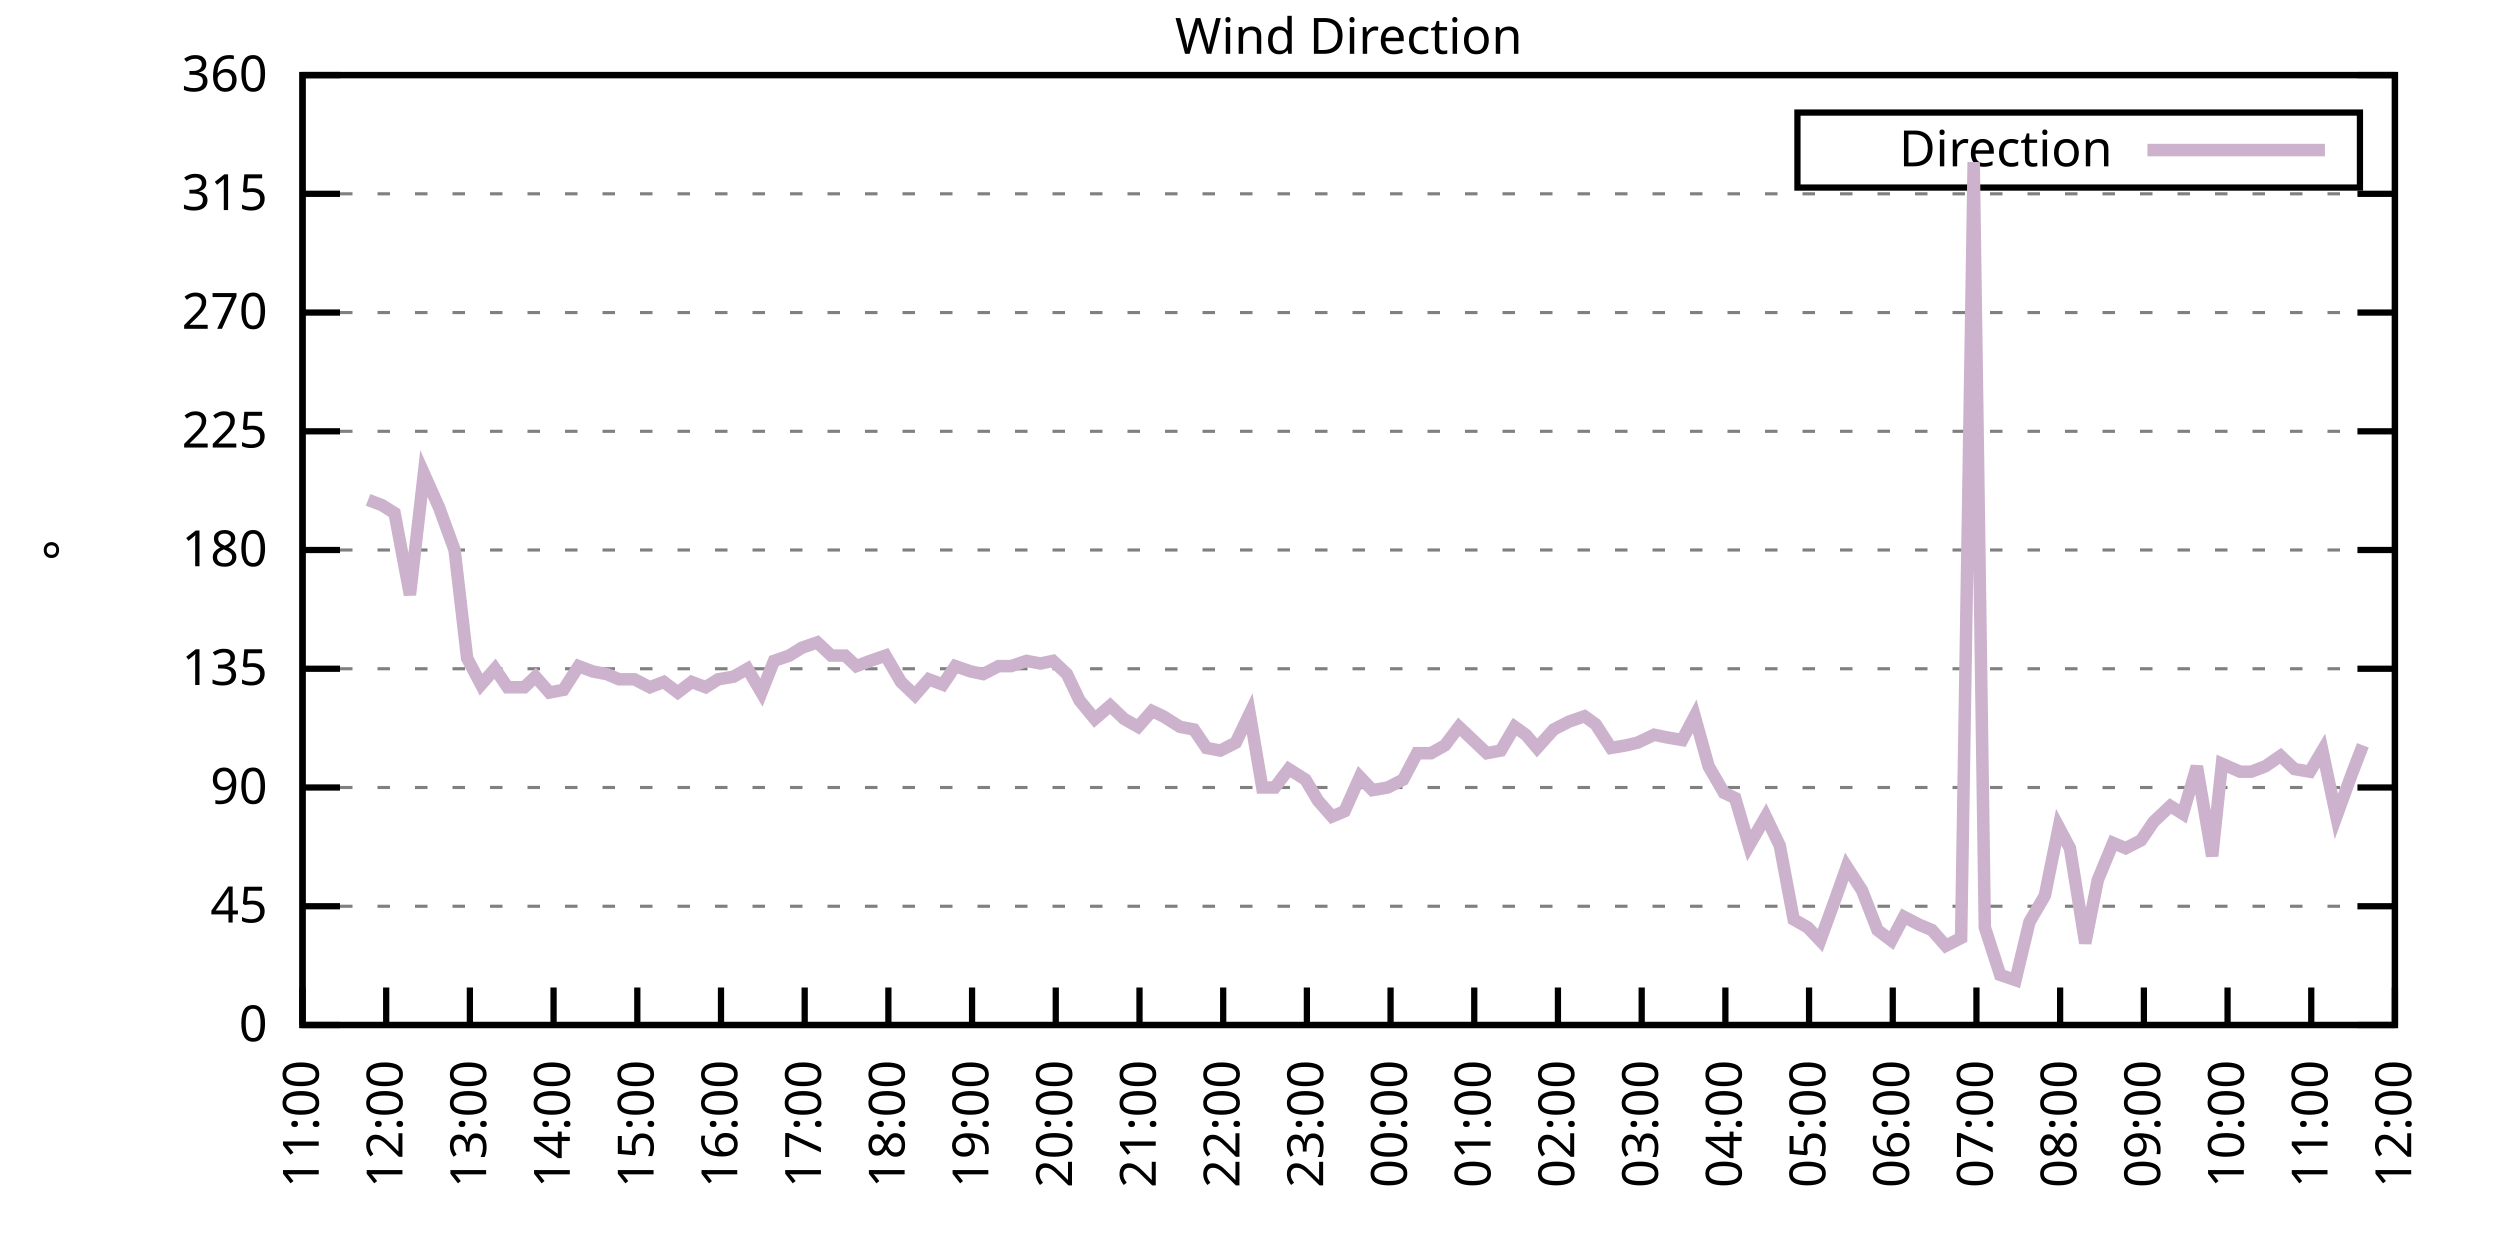
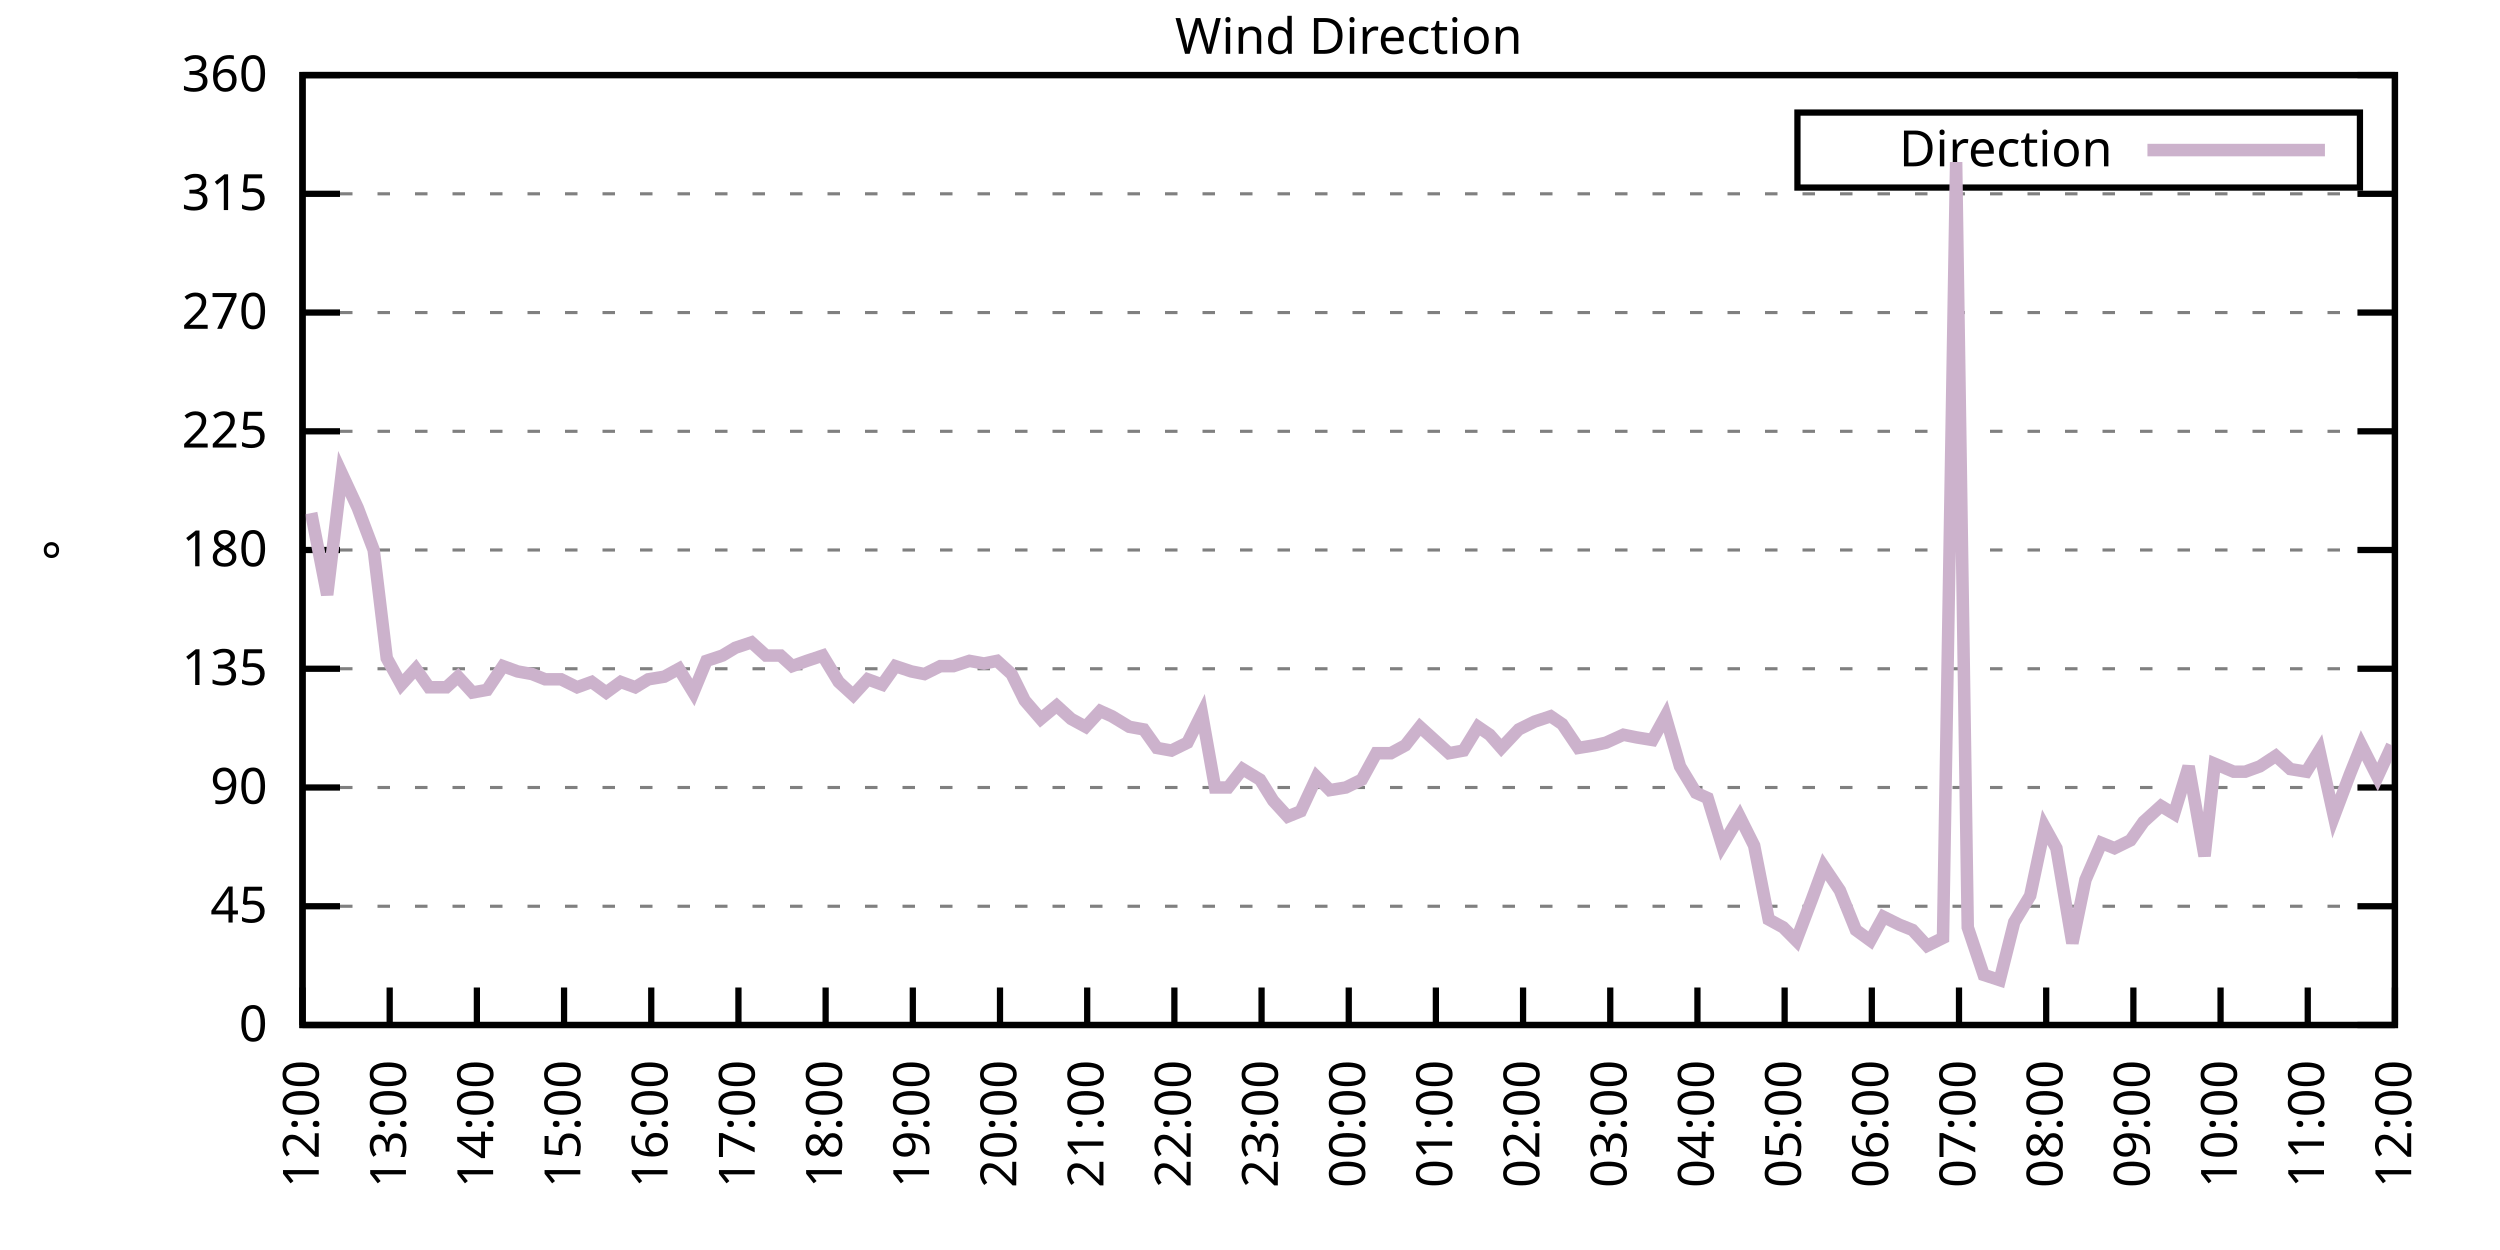
<svg xmlns="http://www.w3.org/2000/svg" xmlns:xlink="http://www.w3.org/1999/xlink" width="400" height="200" viewBox="0 0 400 200">
  <g id="gnuplot_canvas">
    <rect x="0" y="0" width="400" height="200" fill="none" />
    <defs>
      <circle id="gpDot" r="0.5" stroke-width="0.5" stroke="currentColor" />
      <path id="gpPt0" stroke-width="0.333" stroke="currentColor" d="M-1,0 h2 M0,-1 v2" />
      <path id="gpPt1" stroke-width="0.333" stroke="currentColor" d="M-1,-1 L1,1 M1,-1 L-1,1" />
      <path id="gpPt2" stroke-width="0.333" stroke="currentColor" d="M-1,0 L1,0 M0,-1 L0,1 M-1,-1 L1,1 M-1,1 L1,-1" />
      <rect id="gpPt3" stroke-width="0.333" stroke="currentColor" x="-1" y="-1" width="2" height="2" />
      <rect id="gpPt4" stroke-width="0.333" stroke="currentColor" fill="currentColor" x="-1" y="-1" width="2" height="2" />
      <circle id="gpPt5" stroke-width="0.333" stroke="currentColor" cx="0" cy="0" r="1" />
      <use xlink:href="#gpPt5" id="gpPt6" fill="currentColor" stroke="none" />
      <path id="gpPt7" stroke-width="0.333" stroke="currentColor" d="M0,-1.33 L-1.33,0.67 L1.33,0.67 z" />
      <use xlink:href="#gpPt7" id="gpPt8" fill="currentColor" stroke="none" />
      <use xlink:href="#gpPt7" id="gpPt9" stroke="currentColor" transform="rotate(180)" />
      <use xlink:href="#gpPt9" id="gpPt10" fill="currentColor" stroke="none" />
      <use xlink:href="#gpPt3" id="gpPt11" stroke="currentColor" transform="rotate(45)" />
      <use xlink:href="#gpPt11" id="gpPt12" fill="currentColor" stroke="none" />
      <path id="gpPt13" stroke-width="0.333" stroke="currentColor" d="M0,1.330 L1.265,0.411 L0.782,-1.067 L-0.782,-1.076 L-1.265,0.411 z" />
      <use xlink:href="#gpPt13" id="gpPt14" fill="currentColor" stroke="none" />
      <filter id="textbox" filterUnits="objectBoundingBox" x="0" y="0" height="1" width="1">
        <feFlood flood-color="white" flood-opacity="1" result="bgnd" />
        <feComposite in="SourceGraphic" in2="bgnd" operator="atop" />
      </filter>
      <filter id="greybox" filterUnits="objectBoundingBox" x="0" y="0" height="1" width="1">
        <feFlood flood-color="lightgrey" flood-opacity="1" result="grey" />
        <feComposite in="SourceGraphic" in2="grey" operator="atop" />
      </filter>
    </defs>
    <g fill="none" color="white" stroke="currentColor" stroke-width="1.00" stroke-linecap="butt" stroke-linejoin="miter">
</g>
    <g fill="none" color="black" stroke="currentColor" stroke-width="1.00" stroke-linecap="butt" stroke-linejoin="miter">
      <g stroke="none" shape-rendering="crispEdges">
        <polygon fill="rgb(255, 255, 255)" points="48.40,164.00 383.18,164.00 383.18,12.02 48.40,12.02 " />
      </g>
    </g>
    <g fill="none" color="black" stroke="currentColor" stroke-width="1.00" stroke-linecap="butt" stroke-linejoin="miter">
</g>
    <g fill="none" color="black" stroke="black" stroke-width="0.50" stroke-linecap="butt" stroke-linejoin="miter">
</g>
    <g fill="none" color="gray" stroke="currentColor" stroke-width="0.50" stroke-linecap="butt" stroke-linejoin="miter">
      <path stroke="gray" stroke-dasharray="2,4" class="gridline" d="M48.40,164.00 L383.19,164.00  " />
    </g>
    <g fill="none" color="gray" stroke="gray" stroke-width="1.00" stroke-linecap="butt" stroke-linejoin="miter">
</g>
    <g fill="none" color="black" stroke="currentColor" stroke-width="1.00" stroke-linecap="butt" stroke-linejoin="miter">
      <path stroke="black" d="M48.40,164.00 L54.40,164.00 M383.19,164.00 L377.19,164.00  " />
      <g transform="translate(42.80,166.60)" stroke="none" fill="black" font-family="Sans" font-size="8.00" text-anchor="end">
        <text>
          <tspan font-family="Sans"> 0</tspan>
        </text>
      </g>
    </g>
    <g fill="none" color="black" stroke="currentColor" stroke-width="1.00" stroke-linecap="butt" stroke-linejoin="miter">
</g>
    <g fill="none" color="black" stroke="black" stroke-width="0.50" stroke-linecap="butt" stroke-linejoin="miter">
</g>
    <g fill="none" color="gray" stroke="currentColor" stroke-width="0.50" stroke-linecap="butt" stroke-linejoin="miter">
      <path stroke="gray" stroke-dasharray="2,4" class="gridline" d="M48.40,145.00 L383.19,145.00  " />
    </g>
    <g fill="none" color="gray" stroke="gray" stroke-width="1.00" stroke-linecap="butt" stroke-linejoin="miter">
</g>
    <g fill="none" color="black" stroke="currentColor" stroke-width="1.00" stroke-linecap="butt" stroke-linejoin="miter">
      <path stroke="black" d="M48.40,145.00 L54.40,145.00 M383.19,145.00 L377.19,145.00  " />
      <g transform="translate(42.80,147.60)" stroke="none" fill="black" font-family="Sans" font-size="8.00" text-anchor="end">
        <text>
          <tspan font-family="Sans"> 45</tspan>
        </text>
      </g>
    </g>
    <g fill="none" color="black" stroke="currentColor" stroke-width="1.00" stroke-linecap="butt" stroke-linejoin="miter">
</g>
    <g fill="none" color="black" stroke="black" stroke-width="0.50" stroke-linecap="butt" stroke-linejoin="miter">
</g>
    <g fill="none" color="gray" stroke="currentColor" stroke-width="0.50" stroke-linecap="butt" stroke-linejoin="miter">
      <path stroke="gray" stroke-dasharray="2,4" class="gridline" d="M48.40,126.00 L383.19,126.00  " />
    </g>
    <g fill="none" color="gray" stroke="gray" stroke-width="1.00" stroke-linecap="butt" stroke-linejoin="miter">
</g>
    <g fill="none" color="black" stroke="currentColor" stroke-width="1.00" stroke-linecap="butt" stroke-linejoin="miter">
      <path stroke="black" d="M48.40,126.00 L54.40,126.00 M383.19,126.00 L377.19,126.00  " />
      <g transform="translate(42.80,128.60)" stroke="none" fill="black" font-family="Sans" font-size="8.00" text-anchor="end">
        <text>
          <tspan font-family="Sans"> 90</tspan>
        </text>
      </g>
    </g>
    <g fill="none" color="black" stroke="currentColor" stroke-width="1.00" stroke-linecap="butt" stroke-linejoin="miter">
</g>
    <g fill="none" color="black" stroke="black" stroke-width="0.50" stroke-linecap="butt" stroke-linejoin="miter">
</g>
    <g fill="none" color="gray" stroke="currentColor" stroke-width="0.50" stroke-linecap="butt" stroke-linejoin="miter">
      <path stroke="gray" stroke-dasharray="2,4" class="gridline" d="M48.40,107.00 L383.19,107.00  " />
    </g>
    <g fill="none" color="gray" stroke="gray" stroke-width="1.00" stroke-linecap="butt" stroke-linejoin="miter">
</g>
    <g fill="none" color="black" stroke="currentColor" stroke-width="1.00" stroke-linecap="butt" stroke-linejoin="miter">
      <path stroke="black" d="M48.40,107.00 L54.40,107.00 M383.19,107.00 L377.19,107.00  " />
      <g transform="translate(42.80,109.60)" stroke="none" fill="black" font-family="Sans" font-size="8.00" text-anchor="end">
        <text>
          <tspan font-family="Sans"> 135</tspan>
        </text>
      </g>
    </g>
    <g fill="none" color="black" stroke="currentColor" stroke-width="1.00" stroke-linecap="butt" stroke-linejoin="miter">
</g>
    <g fill="none" color="black" stroke="black" stroke-width="0.50" stroke-linecap="butt" stroke-linejoin="miter">
</g>
    <g fill="none" color="gray" stroke="currentColor" stroke-width="0.50" stroke-linecap="butt" stroke-linejoin="miter">
      <path stroke="gray" stroke-dasharray="2,4" class="gridline" d="M48.40,88.00 L383.19,88.00  " />
    </g>
    <g fill="none" color="gray" stroke="gray" stroke-width="1.00" stroke-linecap="butt" stroke-linejoin="miter">
</g>
    <g fill="none" color="black" stroke="currentColor" stroke-width="1.00" stroke-linecap="butt" stroke-linejoin="miter">
      <path stroke="black" d="M48.40,88.00 L54.40,88.00 M383.19,88.00 L377.19,88.00  " />
      <g transform="translate(42.80,90.60)" stroke="none" fill="black" font-family="Sans" font-size="8.00" text-anchor="end">
        <text>
          <tspan font-family="Sans"> 180</tspan>
        </text>
      </g>
    </g>
    <g fill="none" color="black" stroke="currentColor" stroke-width="1.00" stroke-linecap="butt" stroke-linejoin="miter">
</g>
    <g fill="none" color="black" stroke="black" stroke-width="0.50" stroke-linecap="butt" stroke-linejoin="miter">
</g>
    <g fill="none" color="gray" stroke="currentColor" stroke-width="0.50" stroke-linecap="butt" stroke-linejoin="miter">
      <path stroke="gray" stroke-dasharray="2,4" class="gridline" d="M48.40,69.01 L383.19,69.01  " />
    </g>
    <g fill="none" color="gray" stroke="gray" stroke-width="1.00" stroke-linecap="butt" stroke-linejoin="miter">
</g>
    <g fill="none" color="black" stroke="currentColor" stroke-width="1.00" stroke-linecap="butt" stroke-linejoin="miter">
      <path stroke="black" d="M48.40,69.01 L54.40,69.01 M383.19,69.01 L377.19,69.01  " />
      <g transform="translate(42.80,71.61)" stroke="none" fill="black" font-family="Sans" font-size="8.00" text-anchor="end">
        <text>
          <tspan font-family="Sans"> 225</tspan>
        </text>
      </g>
    </g>
    <g fill="none" color="black" stroke="currentColor" stroke-width="1.00" stroke-linecap="butt" stroke-linejoin="miter">
</g>
    <g fill="none" color="black" stroke="black" stroke-width="0.50" stroke-linecap="butt" stroke-linejoin="miter">
</g>
    <g fill="none" color="gray" stroke="currentColor" stroke-width="0.50" stroke-linecap="butt" stroke-linejoin="miter">
      <path stroke="gray" stroke-dasharray="2,4" class="gridline" d="M48.40,50.01 L383.19,50.01  " />
    </g>
    <g fill="none" color="gray" stroke="gray" stroke-width="1.00" stroke-linecap="butt" stroke-linejoin="miter">
</g>
    <g fill="none" color="black" stroke="currentColor" stroke-width="1.00" stroke-linecap="butt" stroke-linejoin="miter">
      <path stroke="black" d="M48.40,50.01 L54.40,50.01 M383.19,50.01 L377.19,50.01  " />
      <g transform="translate(42.80,52.61)" stroke="none" fill="black" font-family="Sans" font-size="8.00" text-anchor="end">
        <text>
          <tspan font-family="Sans"> 270</tspan>
        </text>
      </g>
    </g>
    <g fill="none" color="black" stroke="currentColor" stroke-width="1.00" stroke-linecap="butt" stroke-linejoin="miter">
</g>
    <g fill="none" color="black" stroke="black" stroke-width="0.50" stroke-linecap="butt" stroke-linejoin="miter">
</g>
    <g fill="none" color="gray" stroke="currentColor" stroke-width="0.50" stroke-linecap="butt" stroke-linejoin="miter">
      <path stroke="gray" stroke-dasharray="2,4" class="gridline" d="M48.40,31.01 L383.19,31.01  " />
    </g>
    <g fill="none" color="gray" stroke="gray" stroke-width="1.00" stroke-linecap="butt" stroke-linejoin="miter">
</g>
    <g fill="none" color="black" stroke="currentColor" stroke-width="1.00" stroke-linecap="butt" stroke-linejoin="miter">
      <path stroke="black" d="M48.40,31.01 L54.40,31.01 M383.19,31.01 L377.19,31.01  " />
      <g transform="translate(42.80,33.61)" stroke="none" fill="black" font-family="Sans" font-size="8.00" text-anchor="end">
        <text>
          <tspan font-family="Sans"> 315</tspan>
        </text>
      </g>
    </g>
    <g fill="none" color="black" stroke="currentColor" stroke-width="1.00" stroke-linecap="butt" stroke-linejoin="miter">
</g>
    <g fill="none" color="black" stroke="black" stroke-width="0.50" stroke-linecap="butt" stroke-linejoin="miter">
</g>
    <g fill="none" color="gray" stroke="currentColor" stroke-width="0.50" stroke-linecap="butt" stroke-linejoin="miter">
      <path stroke="gray" stroke-dasharray="2,4" class="gridline" d="M48.40,12.01 L383.19,12.01  " />
    </g>
    <g fill="none" color="gray" stroke="gray" stroke-width="1.00" stroke-linecap="butt" stroke-linejoin="miter">
</g>
    <g fill="none" color="black" stroke="currentColor" stroke-width="1.00" stroke-linecap="butt" stroke-linejoin="miter">
      <path stroke="black" d="M48.40,12.01 L54.40,12.01 M383.19,12.01 L377.19,12.01  " />
      <g transform="translate(42.80,14.61)" stroke="none" fill="black" font-family="Sans" font-size="8.00" text-anchor="end">
        <text>
          <tspan font-family="Sans"> 360</tspan>
        </text>
      </g>
    </g>
    <g fill="none" color="black" stroke="currentColor" stroke-width="1.00" stroke-linecap="butt" stroke-linejoin="miter">
      <path stroke="black" d="M48.40,164.00 L48.40,158.00  " />
      <g transform="translate(51.00,169.60) rotate(270.00)" stroke="none" fill="black" font-family="Sans" font-size="8.00" text-anchor="end">
        <text>
-           <tspan font-family="Sans">11:00</tspan>
-         </text>
-       </g>
-     </g>
-     <g fill="none" color="black" stroke="currentColor" stroke-width="1.00" stroke-linecap="butt" stroke-linejoin="miter">
-       <path stroke="black" d="M61.79,164.00 L61.79,158.00  " />
-       <g transform="translate(64.39,169.60) rotate(270.00)" stroke="none" fill="black" font-family="Sans" font-size="8.00" text-anchor="end">
-         <text>
          <tspan font-family="Sans">12:00</tspan>
        </text>
      </g>
    </g>
    <g fill="none" color="black" stroke="currentColor" stroke-width="1.00" stroke-linecap="butt" stroke-linejoin="miter">
-       <path stroke="black" d="M75.18,164.00 L75.18,158.00  " />
-       <g transform="translate(77.78,169.60) rotate(270.00)" stroke="none" fill="black" font-family="Sans" font-size="8.00" text-anchor="end">
+       <path stroke="black" d="M62.35,164.00 L62.35,158.00  " />
+       <g transform="translate(64.95,169.60) rotate(270.00)" stroke="none" fill="black" font-family="Sans" font-size="8.00" text-anchor="end">
        <text>
          <tspan font-family="Sans">13:00</tspan>
        </text>
      </g>
    </g>
    <g fill="none" color="black" stroke="currentColor" stroke-width="1.00" stroke-linecap="butt" stroke-linejoin="miter">
-       <path stroke="black" d="M88.57,164.00 L88.57,158.00  " />
-       <g transform="translate(91.17,169.60) rotate(270.00)" stroke="none" fill="black" font-family="Sans" font-size="8.00" text-anchor="end">
+       <path stroke="black" d="M76.30,164.00 L76.30,158.00  " />
+       <g transform="translate(78.90,169.60) rotate(270.00)" stroke="none" fill="black" font-family="Sans" font-size="8.00" text-anchor="end">
        <text>
          <tspan font-family="Sans">14:00</tspan>
        </text>
      </g>
    </g>
    <g fill="none" color="black" stroke="currentColor" stroke-width="1.00" stroke-linecap="butt" stroke-linejoin="miter">
-       <path stroke="black" d="M101.97,164.00 L101.97,158.00  " />
-       <g transform="translate(104.57,169.60) rotate(270.00)" stroke="none" fill="black" font-family="Sans" font-size="8.00" text-anchor="end">
+       <path stroke="black" d="M90.25,164.00 L90.25,158.00  " />
+       <g transform="translate(92.85,169.60) rotate(270.00)" stroke="none" fill="black" font-family="Sans" font-size="8.00" text-anchor="end">
        <text>
          <tspan font-family="Sans">15:00</tspan>
        </text>
      </g>
    </g>
    <g fill="none" color="black" stroke="currentColor" stroke-width="1.00" stroke-linecap="butt" stroke-linejoin="miter">
-       <path stroke="black" d="M115.36,164.00 L115.36,158.00  " />
-       <g transform="translate(117.96,169.60) rotate(270.00)" stroke="none" fill="black" font-family="Sans" font-size="8.00" text-anchor="end">
+       <path stroke="black" d="M104.20,164.00 L104.20,158.00  " />
+       <g transform="translate(106.80,169.60) rotate(270.00)" stroke="none" fill="black" font-family="Sans" font-size="8.00" text-anchor="end">
        <text>
          <tspan font-family="Sans">16:00</tspan>
        </text>
      </g>
    </g>
    <g fill="none" color="black" stroke="currentColor" stroke-width="1.00" stroke-linecap="butt" stroke-linejoin="miter">
-       <path stroke="black" d="M128.75,164.00 L128.75,158.00  " />
-       <g transform="translate(131.35,169.60) rotate(270.00)" stroke="none" fill="black" font-family="Sans" font-size="8.00" text-anchor="end">
+       <path stroke="black" d="M118.15,164.00 L118.15,158.00  " />
+       <g transform="translate(120.75,169.60) rotate(270.00)" stroke="none" fill="black" font-family="Sans" font-size="8.00" text-anchor="end">
        <text>
          <tspan font-family="Sans">17:00</tspan>
        </text>
      </g>
    </g>
    <g fill="none" color="black" stroke="currentColor" stroke-width="1.00" stroke-linecap="butt" stroke-linejoin="miter">
-       <path stroke="black" d="M142.14,164.00 L142.14,158.00  " />
-       <g transform="translate(144.74,169.60) rotate(270.00)" stroke="none" fill="black" font-family="Sans" font-size="8.00" text-anchor="end">
+       <path stroke="black" d="M132.10,164.00 L132.10,158.00  " />
+       <g transform="translate(134.70,169.60) rotate(270.00)" stroke="none" fill="black" font-family="Sans" font-size="8.00" text-anchor="end">
        <text>
          <tspan font-family="Sans">18:00</tspan>
        </text>
      </g>
    </g>
    <g fill="none" color="black" stroke="currentColor" stroke-width="1.00" stroke-linecap="butt" stroke-linejoin="miter">
-       <path stroke="black" d="M155.53,164.00 L155.53,158.00  " />
-       <g transform="translate(158.13,169.60) rotate(270.00)" stroke="none" fill="black" font-family="Sans" font-size="8.00" text-anchor="end">
+       <path stroke="black" d="M146.05,164.00 L146.05,158.00  " />
+       <g transform="translate(148.65,169.60) rotate(270.00)" stroke="none" fill="black" font-family="Sans" font-size="8.00" text-anchor="end">
        <text>
          <tspan font-family="Sans">19:00</tspan>
        </text>
      </g>
    </g>
    <g fill="none" color="black" stroke="currentColor" stroke-width="1.00" stroke-linecap="butt" stroke-linejoin="miter">
-       <path stroke="black" d="M168.92,164.00 L168.92,158.00  " />
-       <g transform="translate(171.52,169.60) rotate(270.00)" stroke="none" fill="black" font-family="Sans" font-size="8.00" text-anchor="end">
+       <path stroke="black" d="M160.00,164.00 L160.00,158.00  " />
+       <g transform="translate(162.60,169.60) rotate(270.00)" stroke="none" fill="black" font-family="Sans" font-size="8.00" text-anchor="end">
        <text>
          <tspan font-family="Sans">20:00</tspan>
        </text>
      </g>
    </g>
    <g fill="none" color="black" stroke="currentColor" stroke-width="1.00" stroke-linecap="butt" stroke-linejoin="miter">
-       <path stroke="black" d="M182.32,164.00 L182.32,158.00  " />
-       <g transform="translate(184.92,169.60) rotate(270.00)" stroke="none" fill="black" font-family="Sans" font-size="8.00" text-anchor="end">
+       <path stroke="black" d="M173.95,164.00 L173.95,158.00  " />
+       <g transform="translate(176.55,169.60) rotate(270.00)" stroke="none" fill="black" font-family="Sans" font-size="8.00" text-anchor="end">
        <text>
          <tspan font-family="Sans">21:00</tspan>
        </text>
      </g>
    </g>
    <g fill="none" color="black" stroke="currentColor" stroke-width="1.00" stroke-linecap="butt" stroke-linejoin="miter">
-       <path stroke="black" d="M195.71,164.00 L195.71,158.00  " />
-       <g transform="translate(198.31,169.60) rotate(270.00)" stroke="none" fill="black" font-family="Sans" font-size="8.00" text-anchor="end">
+       <path stroke="black" d="M187.90,164.00 L187.90,158.00  " />
+       <g transform="translate(190.50,169.60) rotate(270.00)" stroke="none" fill="black" font-family="Sans" font-size="8.00" text-anchor="end">
        <text>
          <tspan font-family="Sans">22:00</tspan>
        </text>
      </g>
    </g>
    <g fill="none" color="black" stroke="currentColor" stroke-width="1.00" stroke-linecap="butt" stroke-linejoin="miter">
-       <path stroke="black" d="M209.10,164.00 L209.10,158.00  " />
-       <g transform="translate(211.70,169.60) rotate(270.00)" stroke="none" fill="black" font-family="Sans" font-size="8.00" text-anchor="end">
+       <path stroke="black" d="M201.85,164.00 L201.85,158.00  " />
+       <g transform="translate(204.45,169.60) rotate(270.00)" stroke="none" fill="black" font-family="Sans" font-size="8.00" text-anchor="end">
        <text>
          <tspan font-family="Sans">23:00</tspan>
        </text>
      </g>
    </g>
    <g fill="none" color="black" stroke="currentColor" stroke-width="1.00" stroke-linecap="butt" stroke-linejoin="miter">
-       <path stroke="black" d="M222.49,164.00 L222.49,158.00  " />
-       <g transform="translate(225.09,169.60) rotate(270.00)" stroke="none" fill="black" font-family="Sans" font-size="8.00" text-anchor="end">
+       <path stroke="black" d="M215.80,164.00 L215.80,158.00  " />
+       <g transform="translate(218.40,169.60) rotate(270.00)" stroke="none" fill="black" font-family="Sans" font-size="8.00" text-anchor="end">
        <text>
          <tspan font-family="Sans">00:00</tspan>
        </text>
      </g>
    </g>
    <g fill="none" color="black" stroke="currentColor" stroke-width="1.00" stroke-linecap="butt" stroke-linejoin="miter">
-       <path stroke="black" d="M235.88,164.00 L235.88,158.00  " />
-       <g transform="translate(238.48,169.60) rotate(270.00)" stroke="none" fill="black" font-family="Sans" font-size="8.00" text-anchor="end">
+       <path stroke="black" d="M229.74,164.00 L229.74,158.00  " />
+       <g transform="translate(232.34,169.60) rotate(270.00)" stroke="none" fill="black" font-family="Sans" font-size="8.00" text-anchor="end">
        <text>
          <tspan font-family="Sans">01:00</tspan>
        </text>
      </g>
    </g>
    <g fill="none" color="black" stroke="currentColor" stroke-width="1.00" stroke-linecap="butt" stroke-linejoin="miter">
-       <path stroke="black" d="M249.27,164.00 L249.27,158.00  " />
-       <g transform="translate(251.87,169.60) rotate(270.00)" stroke="none" fill="black" font-family="Sans" font-size="8.00" text-anchor="end">
+       <path stroke="black" d="M243.69,164.00 L243.69,158.00  " />
+       <g transform="translate(246.29,169.60) rotate(270.00)" stroke="none" fill="black" font-family="Sans" font-size="8.00" text-anchor="end">
        <text>
          <tspan font-family="Sans">02:00</tspan>
        </text>
      </g>
    </g>
    <g fill="none" color="black" stroke="currentColor" stroke-width="1.00" stroke-linecap="butt" stroke-linejoin="miter">
-       <path stroke="black" d="M262.67,164.00 L262.67,158.00  " />
-       <g transform="translate(265.27,169.60) rotate(270.00)" stroke="none" fill="black" font-family="Sans" font-size="8.00" text-anchor="end">
+       <path stroke="black" d="M257.64,164.00 L257.64,158.00  " />
+       <g transform="translate(260.24,169.60) rotate(270.00)" stroke="none" fill="black" font-family="Sans" font-size="8.00" text-anchor="end">
        <text>
          <tspan font-family="Sans">03:00</tspan>
        </text>
      </g>
    </g>
    <g fill="none" color="black" stroke="currentColor" stroke-width="1.00" stroke-linecap="butt" stroke-linejoin="miter">
-       <path stroke="black" d="M276.06,164.00 L276.06,158.00  " />
-       <g transform="translate(278.66,169.60) rotate(270.00)" stroke="none" fill="black" font-family="Sans" font-size="8.00" text-anchor="end">
+       <path stroke="black" d="M271.59,164.00 L271.59,158.00  " />
+       <g transform="translate(274.19,169.60) rotate(270.00)" stroke="none" fill="black" font-family="Sans" font-size="8.00" text-anchor="end">
        <text>
          <tspan font-family="Sans">04:00</tspan>
        </text>
      </g>
    </g>
    <g fill="none" color="black" stroke="currentColor" stroke-width="1.00" stroke-linecap="butt" stroke-linejoin="miter">
-       <path stroke="black" d="M289.45,164.00 L289.45,158.00  " />
-       <g transform="translate(292.05,169.60) rotate(270.00)" stroke="none" fill="black" font-family="Sans" font-size="8.00" text-anchor="end">
+       <path stroke="black" d="M285.54,164.00 L285.54,158.00  " />
+       <g transform="translate(288.14,169.60) rotate(270.00)" stroke="none" fill="black" font-family="Sans" font-size="8.00" text-anchor="end">
        <text>
          <tspan font-family="Sans">05:00</tspan>
        </text>
      </g>
    </g>
    <g fill="none" color="black" stroke="currentColor" stroke-width="1.00" stroke-linecap="butt" stroke-linejoin="miter">
-       <path stroke="black" d="M302.84,164.00 L302.84,158.00  " />
-       <g transform="translate(305.44,169.60) rotate(270.00)" stroke="none" fill="black" font-family="Sans" font-size="8.00" text-anchor="end">
+       <path stroke="black" d="M299.49,164.00 L299.49,158.00  " />
+       <g transform="translate(302.09,169.60) rotate(270.00)" stroke="none" fill="black" font-family="Sans" font-size="8.00" text-anchor="end">
        <text>
          <tspan font-family="Sans">06:00</tspan>
        </text>
      </g>
    </g>
    <g fill="none" color="black" stroke="currentColor" stroke-width="1.00" stroke-linecap="butt" stroke-linejoin="miter">
-       <path stroke="black" d="M316.23,164.00 L316.23,158.00  " />
-       <g transform="translate(318.83,169.60) rotate(270.00)" stroke="none" fill="black" font-family="Sans" font-size="8.00" text-anchor="end">
+       <path stroke="black" d="M313.44,164.00 L313.44,158.00  " />
+       <g transform="translate(316.04,169.60) rotate(270.00)" stroke="none" fill="black" font-family="Sans" font-size="8.00" text-anchor="end">
        <text>
          <tspan font-family="Sans">07:00</tspan>
        </text>
      </g>
    </g>
    <g fill="none" color="black" stroke="currentColor" stroke-width="1.00" stroke-linecap="butt" stroke-linejoin="miter">
-       <path stroke="black" d="M329.62,164.00 L329.62,158.00  " />
-       <g transform="translate(332.22,169.60) rotate(270.00)" stroke="none" fill="black" font-family="Sans" font-size="8.00" text-anchor="end">
+       <path stroke="black" d="M327.39,164.00 L327.39,158.00  " />
+       <g transform="translate(329.99,169.60) rotate(270.00)" stroke="none" fill="black" font-family="Sans" font-size="8.00" text-anchor="end">
        <text>
          <tspan font-family="Sans">08:00</tspan>
        </text>
      </g>
    </g>
    <g fill="none" color="black" stroke="currentColor" stroke-width="1.00" stroke-linecap="butt" stroke-linejoin="miter">
-       <path stroke="black" d="M343.02,164.00 L343.02,158.00  " />
-       <g transform="translate(345.62,169.60) rotate(270.00)" stroke="none" fill="black" font-family="Sans" font-size="8.00" text-anchor="end">
+       <path stroke="black" d="M341.34,164.00 L341.34,158.00  " />
+       <g transform="translate(343.94,169.60) rotate(270.00)" stroke="none" fill="black" font-family="Sans" font-size="8.00" text-anchor="end">
        <text>
          <tspan font-family="Sans">09:00</tspan>
        </text>
      </g>
    </g>
    <g fill="none" color="black" stroke="currentColor" stroke-width="1.00" stroke-linecap="butt" stroke-linejoin="miter">
-       <path stroke="black" d="M356.41,164.00 L356.41,158.00  " />
-       <g transform="translate(359.01,169.60) rotate(270.00)" stroke="none" fill="black" font-family="Sans" font-size="8.00" text-anchor="end">
+       <path stroke="black" d="M355.29,164.00 L355.29,158.00  " />
+       <g transform="translate(357.89,169.60) rotate(270.00)" stroke="none" fill="black" font-family="Sans" font-size="8.00" text-anchor="end">
        <text>
          <tspan font-family="Sans">10:00</tspan>
        </text>
      </g>
    </g>
    <g fill="none" color="black" stroke="currentColor" stroke-width="1.00" stroke-linecap="butt" stroke-linejoin="miter">
-       <path stroke="black" d="M369.80,164.00 L369.80,158.00  " />
-       <g transform="translate(372.40,169.60) rotate(270.00)" stroke="none" fill="black" font-family="Sans" font-size="8.00" text-anchor="end">
+       <path stroke="black" d="M369.24,164.00 L369.24,158.00  " />
+       <g transform="translate(371.84,169.60) rotate(270.00)" stroke="none" fill="black" font-family="Sans" font-size="8.00" text-anchor="end">
        <text>
          <tspan font-family="Sans">11:00</tspan>
        </text>
      </g>
    </g>
    <g fill="none" color="black" stroke="currentColor" stroke-width="1.00" stroke-linecap="butt" stroke-linejoin="miter">
      <path stroke="black" d="M383.19,164.00 L383.19,158.00  " />
      <g transform="translate(385.79,169.60) rotate(270.00)" stroke="none" fill="black" font-family="Sans" font-size="8.00" text-anchor="end">
        <text>
          <tspan font-family="Sans">12:00</tspan>
        </text>
      </g>
    </g>
    <g fill="none" color="black" stroke="currentColor" stroke-width="1.00" stroke-linecap="butt" stroke-linejoin="miter">
</g>
    <g fill="none" color="black" stroke="currentColor" stroke-width="1.00" stroke-linecap="butt" stroke-linejoin="miter">
      <path stroke="black" d="M48.40,12.01 L48.40,164.00 L383.19,164.00 L383.19,12.01 L48.40,12.01 Z  " />
    </g>
    <g fill="none" color="black" stroke="currentColor" stroke-width="1.00" stroke-linecap="butt" stroke-linejoin="miter">
</g>
    <g fill="none" color="black" stroke="currentColor" stroke-width="1.00" stroke-linecap="butt" stroke-linejoin="miter">
      <path stroke="black" d="M287.59,30.01 L287.59,18.01 L377.59,18.01 L377.59,30.01 L287.59,30.01 Z  " />
    </g>
    <g id="Wind_direction_plot_1">
      <g fill="none" color="white" stroke="black" stroke-width="2.00" stroke-linecap="butt" stroke-linejoin="miter">
</g>
      <g fill="none" color="black" stroke="currentColor" stroke-width="2.00" stroke-linecap="butt" stroke-linejoin="miter">
        <g transform="translate(337.99,26.61)" stroke="none" fill="black" font-family="Sans" font-size="8.00" text-anchor="end">
          <text>
            <tspan font-family="Sans">Direction</tspan>
          </text>
        </g>
      </g>
      <g fill="none" color="black" stroke="currentColor" stroke-width="2.00" stroke-linecap="butt" stroke-linejoin="miter">
-         <path stroke="rgb(204, 178, 204)" d="M343.59,24.01 L371.99,24.01 M58.89,79.98 L61.12,80.83 L63.13,82.09 L65.59,95.18 L67.82,75.76 L70.27,81.25   L72.73,88.00 L74.74,105.31 L76.97,109.54 L79.20,107.00 L81.21,109.96 L83.89,109.96 L85.67,108.27 L87.91,110.80   L90.14,110.38 L92.59,106.58 L94.82,107.43 L97.06,107.85 L99.06,108.69 L101.52,108.69 L103.98,109.96 L106.21,109.11   L108.44,110.80 L110.67,109.11 L112.90,109.96 L114.91,108.69 L117.37,108.27 L119.60,107.00 L121.83,110.80 L123.84,105.74   L126.29,104.89 L128.30,103.63 L130.76,102.78 L132.99,104.89 L135.22,104.89 L137.01,106.58 L139.24,105.74 L141.69,104.89   L144.15,109.11 L146.38,111.23 L148.61,108.69 L150.85,109.54 L152.85,106.58 L155.31,107.43 L157.32,107.85 L159.77,106.58   L161.78,106.58 L164.24,105.74 L166.47,106.16 L168.48,105.74 L170.71,107.85 L172.72,112.07 L175.17,115.03 L177.63,112.91   L179.86,115.03 L182.09,116.29 L184.32,113.76 L186.11,114.60 L188.79,116.29 L191.02,116.71 L193.03,119.67 L195.26,120.09   L197.72,118.83 L199.95,114.18 L201.96,126.00 L203.97,126.00 L206.20,123.05 L208.88,124.74 L210.88,128.11 L213.12,130.65   L215.13,129.80 L217.58,124.31 L219.59,126.42 L222.04,126.00 L224.50,124.74 L226.73,120.51 L228.96,120.51 L231.20,119.25   L233.43,116.29 L237.89,120.51 L240.12,120.09 L242.36,116.29 L244.14,117.56 L245.93,119.67 L248.60,116.71 L251.06,115.45   L253.51,114.60 L255.30,115.87 L257.76,119.67 L260.21,119.25 L262.00,118.83 L264.67,117.56 L266.68,117.98 L269.14,118.40   L271.15,114.60 L273.38,122.62 L275.83,126.85 L277.62,127.69 L279.85,135.29 L282.53,130.65 L284.76,135.29 L286.99,147.11   L289.23,148.38 L291.23,150.49 L293.69,143.73 L295.48,138.67 L297.93,142.47 L300.39,148.80 L302.62,150.49 L304.63,146.69   L307.08,147.96 L309.09,148.80 L311.32,151.33 L313.78,150.07 L315.79,25.94 L317.57,148.38 L320.03,155.98 L322.48,156.82   L324.71,147.53 L327.17,143.31 L329.40,132.34 L331.19,135.71 L333.64,150.91 L335.65,140.78 L338.10,134.87 L340.11,135.71   L342.57,134.45 L344.58,131.49 L347.26,128.96 L349.26,130.22 L351.50,122.62 L353.95,136.98 L355.51,122.20 L358.42,123.47   L360.20,123.47 L362.43,122.62 L364.89,120.94 L367.12,123.05 L369.58,123.47 L371.58,120.09 L373.82,130.65 L376.27,123.89   L378.06,119.25  " />
+         <path stroke="rgb(204, 178, 204)" d="M343.59,24.01 L371.99,24.01 M49.79,82.09 L52.35,95.18 L54.68,75.76 L57.23,81.25 L59.79,88.00 L61.88,105.31   L64.21,109.54 L66.53,107.00 L68.63,109.96 L71.42,109.96 L73.28,108.27 L75.60,110.80 L77.93,110.38 L80.48,106.58   L82.81,107.43 L85.13,107.85 L87.23,108.69 L89.78,108.69 L92.34,109.96 L94.67,109.11 L96.99,110.80 L99.32,109.11   L101.64,109.96 L103.73,108.69 L106.29,108.27 L108.62,107.00 L110.94,110.80 L113.03,105.74 L115.59,104.89 L117.68,103.63   L120.24,102.78 L122.57,104.89 L124.89,104.89 L126.75,106.58 L129.08,105.74 L131.63,104.89 L134.19,109.11 L136.51,111.23   L138.84,108.69 L141.16,109.54 L143.26,106.58 L145.81,107.43 L147.91,107.85 L150.46,106.58 L152.56,106.58 L155.11,105.74   L157.44,106.16 L159.53,105.74 L161.86,107.85 L163.95,112.07 L166.51,115.03 L169.06,112.91 L171.39,115.03 L173.71,116.29   L176.04,113.76 L177.90,114.60 L180.69,116.29 L183.01,116.71 L185.11,119.67 L187.43,120.09 L189.99,118.83 L192.31,114.18   L194.41,126.00 L196.50,126.00 L198.82,123.05 L201.61,124.74 L203.71,128.11 L206.03,130.65 L208.12,129.80 L210.68,124.31   L212.77,126.42 L215.33,126.00 L217.89,124.74 L220.21,120.51 L222.54,120.51 L224.86,119.25 L227.19,116.29 L231.84,120.51   L234.16,120.09 L236.49,116.29 L238.35,117.56 L240.21,119.67 L243.00,116.71 L245.55,115.45 L248.11,114.60 L249.97,115.87   L252.53,119.67 L255.09,119.25 L256.95,118.83 L259.74,117.56 L261.83,117.98 L264.39,118.40 L266.48,114.60 L268.80,122.62   L271.36,126.85 L273.22,127.69 L275.55,135.29 L278.34,130.65 L280.66,135.29 L282.99,147.11 L285.31,148.38 L287.40,150.49   L289.96,143.73 L291.82,138.67 L294.38,142.47 L296.94,148.80 L299.26,150.49 L301.35,146.69 L303.91,147.96 L306.00,148.80   L308.33,151.33 L310.88,150.07 L312.98,25.94 L314.84,148.38 L317.39,155.98 L319.95,156.82 L322.28,147.53 L324.83,143.31   L327.16,132.34 L329.02,135.71 L331.58,150.91 L333.67,140.78 L336.23,134.87 L338.32,135.71 L340.88,134.45 L342.97,131.49   L345.76,128.96 L347.85,130.22 L350.18,122.62 L352.73,136.98 L354.36,122.20 L357.38,123.47 L359.24,123.47 L361.57,122.62   L364.13,120.94 L366.45,123.05 L369.01,123.47 L371.10,120.09 L373.43,130.65 L375.98,123.89 L377.84,119.25 L380.40,124.31   L382.73,119.25  " />
      </g>
    </g>
    <g fill="none" color="black" stroke="currentColor" stroke-width="2.00" stroke-linecap="butt" stroke-linejoin="miter">
</g>
    <g fill="none" color="black" stroke="black" stroke-width="1.00" stroke-linecap="butt" stroke-linejoin="miter">
</g>
    <g fill="none" color="black" stroke="currentColor" stroke-width="1.00" stroke-linecap="butt" stroke-linejoin="miter">
      <path stroke="black" d="M48.40,12.01 L48.40,164.00 L383.19,164.00 L383.19,12.01 L48.40,12.01 Z  " />
      <g transform="translate(12.80,88.01) rotate(270.00)" stroke="none" fill="black" font-family="Sans" font-size="8.00" text-anchor="middle">
        <text>
          <tspan font-family="Sans">°</tspan>
        </text>
      </g>
    </g>
    <g fill="none" color="black" stroke="currentColor" stroke-width="1.00" stroke-linecap="butt" stroke-linejoin="miter">
</g>
    <g fill="none" color="black" stroke="currentColor" stroke-width="1.00" stroke-linecap="butt" stroke-linejoin="miter">
      <g transform="translate(215.79,8.61)" stroke="none" fill="black" font-family="Sans" font-size="8.00" text-anchor="middle">
        <text>
          <tspan font-family="Sans">Wind Direction</tspan>
        </text>
      </g>
    </g>
    <g fill="none" color="black" stroke="currentColor" stroke-width="1.00" stroke-linecap="butt" stroke-linejoin="miter">
</g>
  </g>
</svg>
